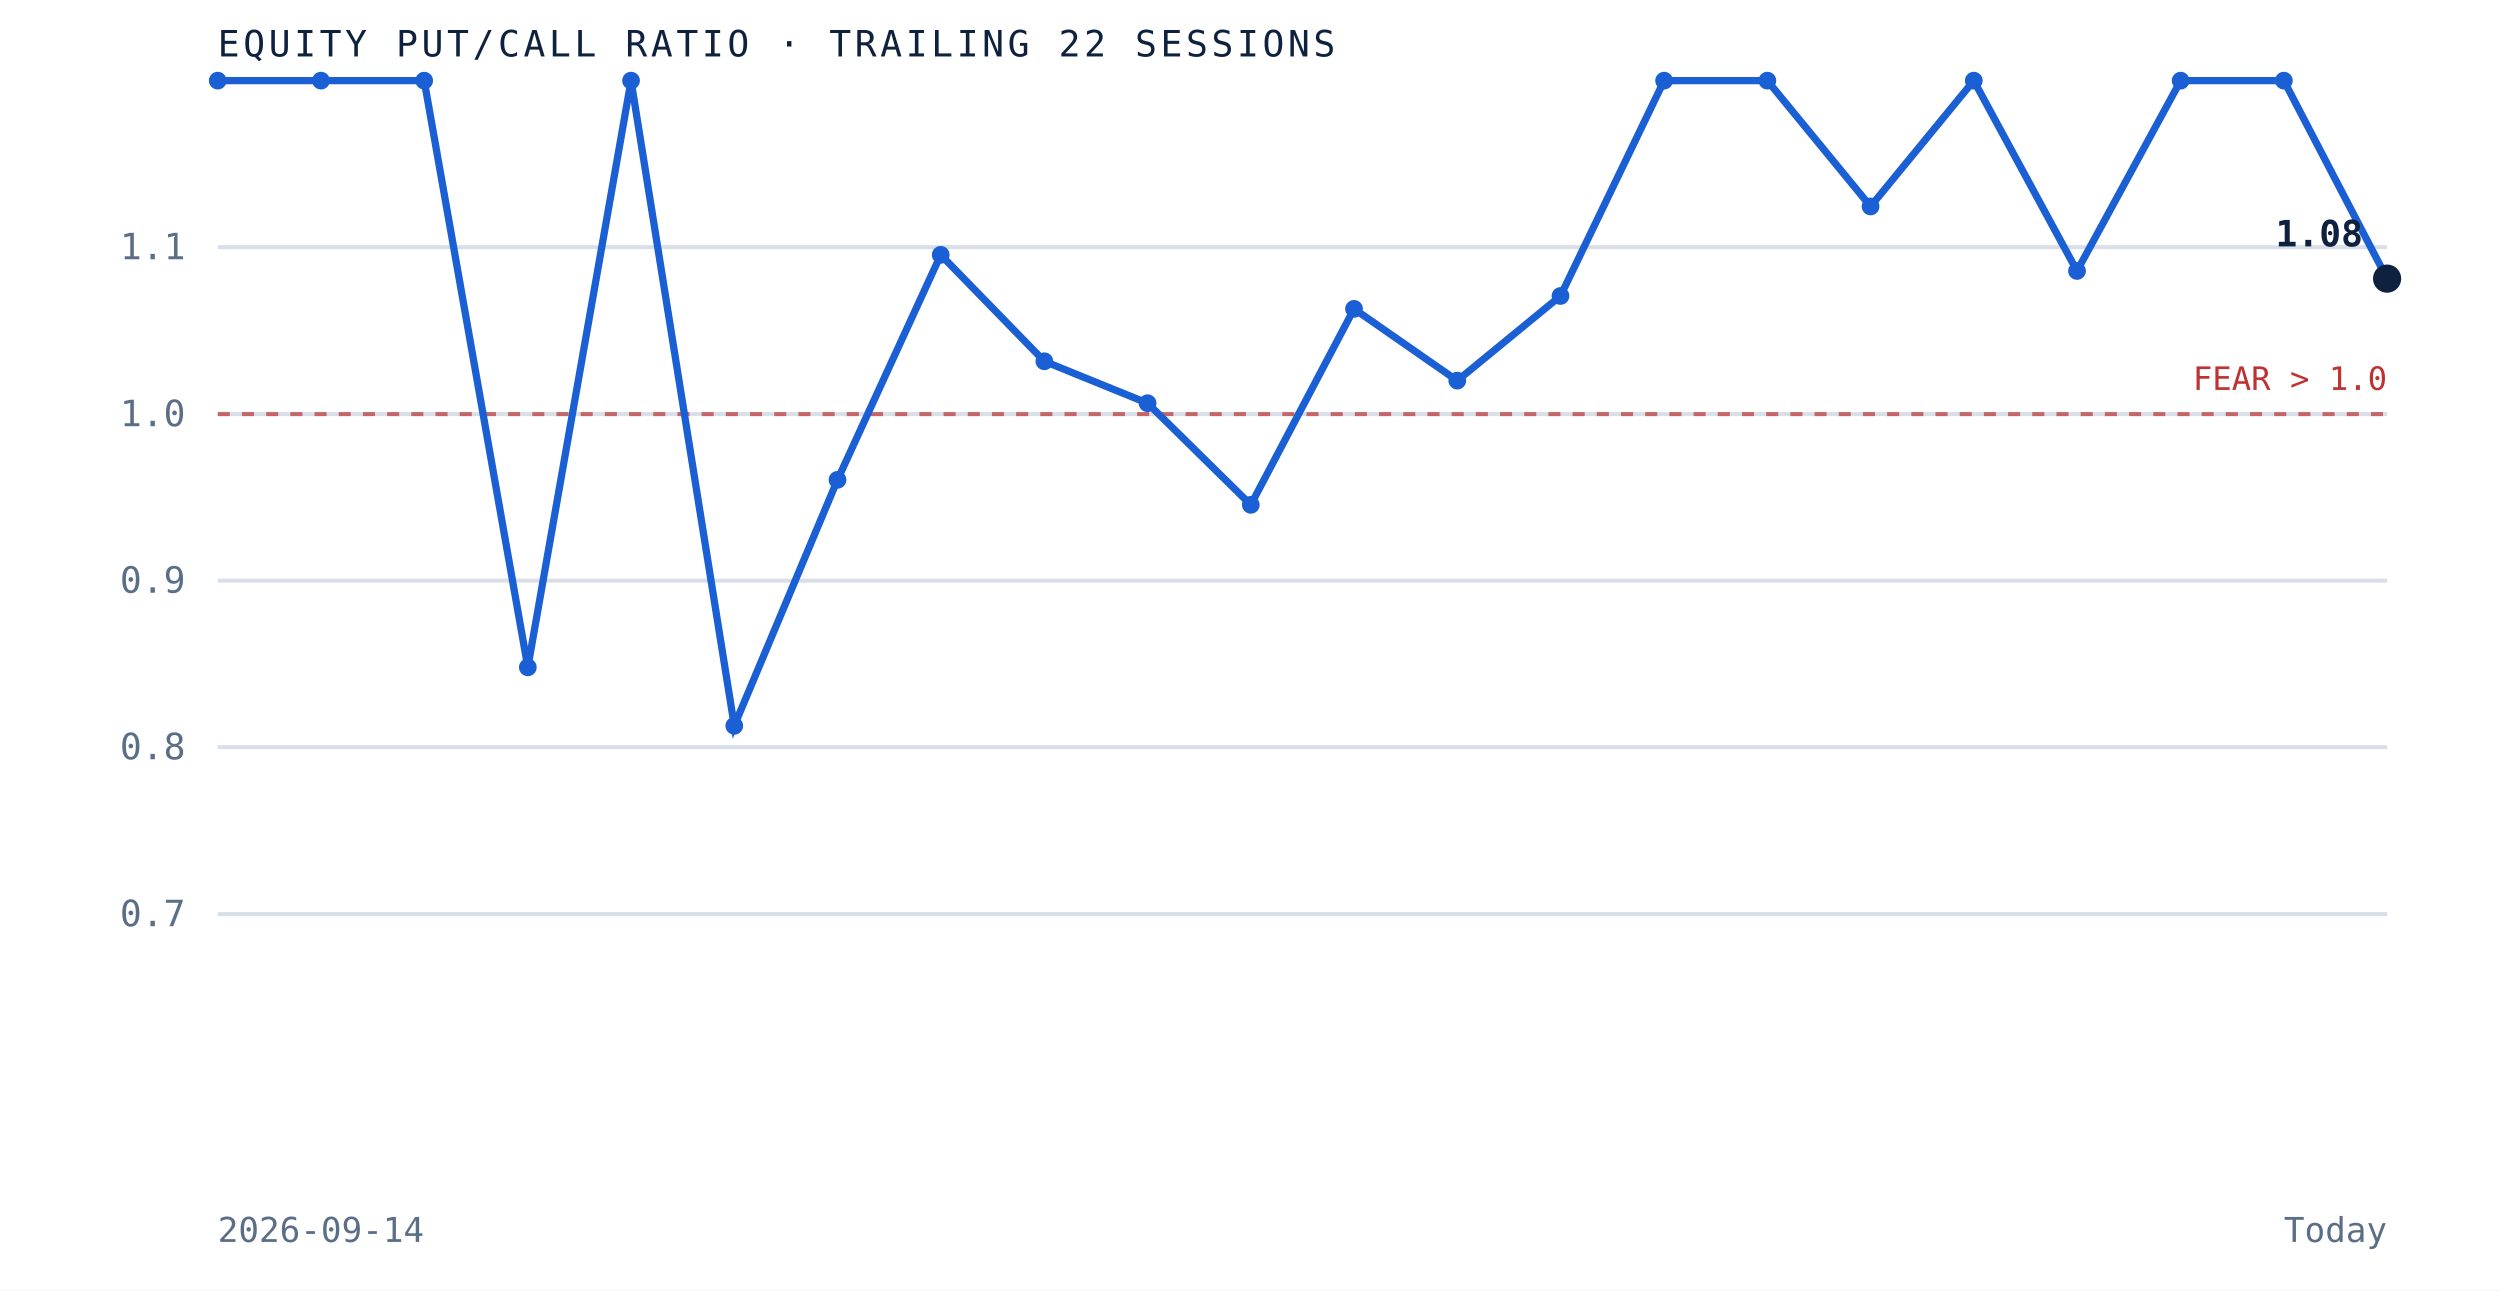
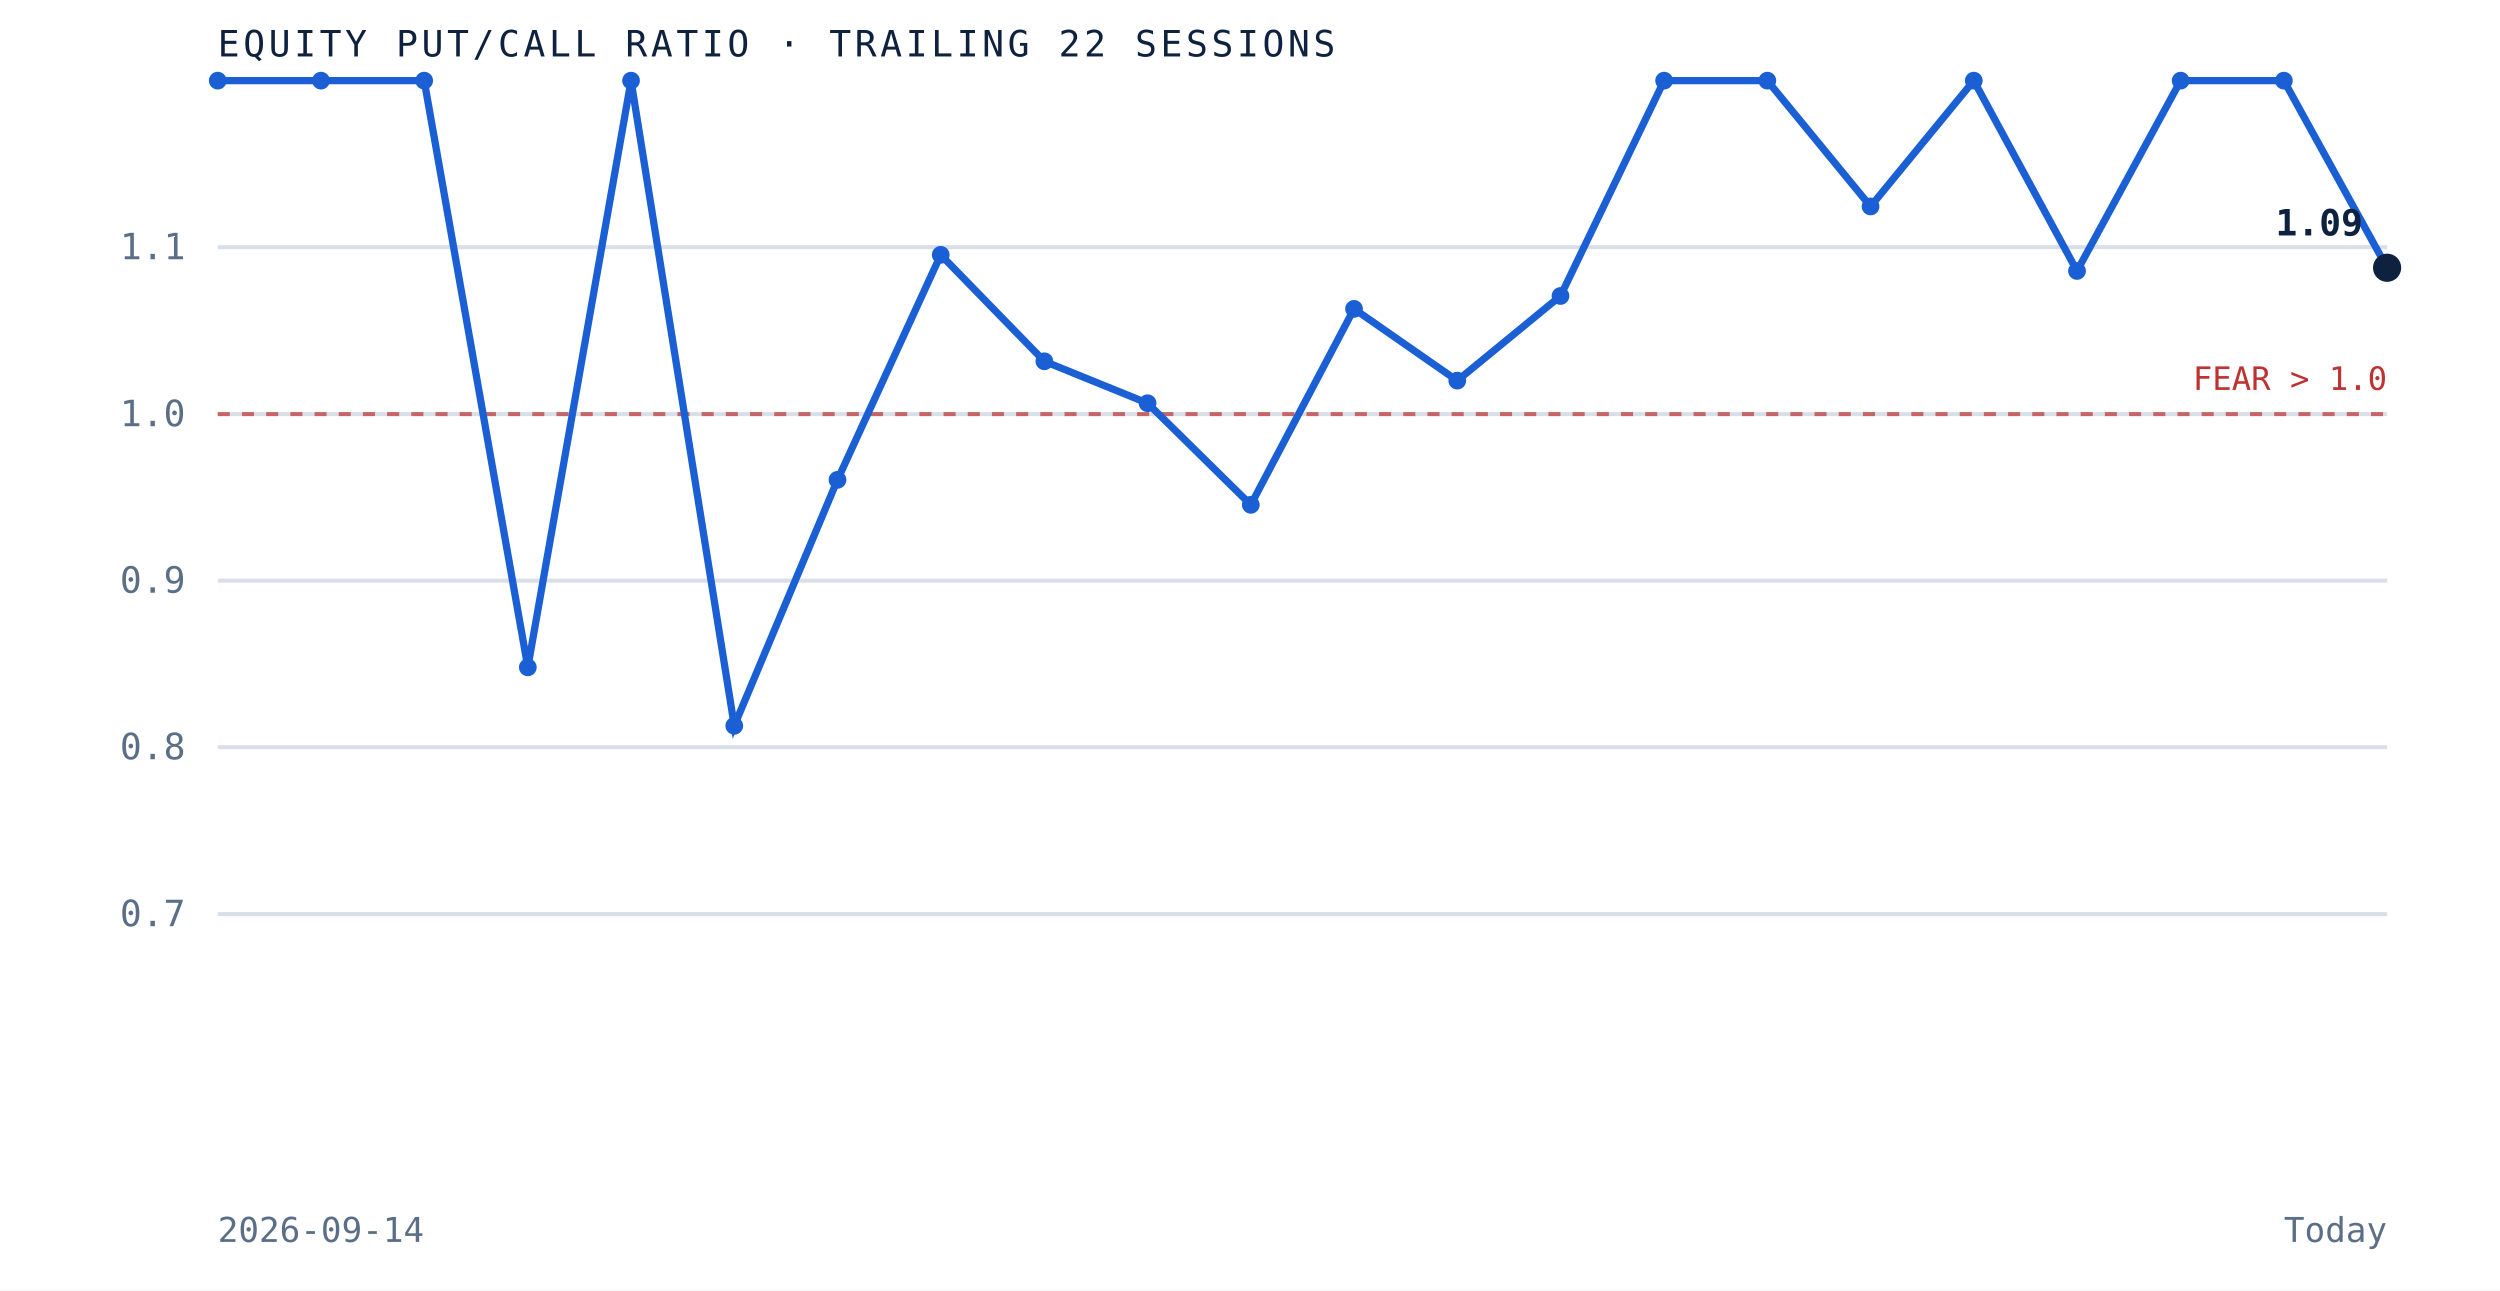
<svg xmlns="http://www.w3.org/2000/svg" viewBox="0 0 620 320" role="img" aria-label="Equity put to call ratio over the trailing 22 sessions" preserveAspectRatio="xMidYMid meet" style="width:100%;height:auto;display:block">
  <rect x="0" y="0" width="620" height="320" fill="white" />
  <line x1="54" y1="226.7" x2="592" y2="226.7" stroke="#d8dfe9" stroke-width="1" />
  <text x="46" y="229.7" text-anchor="end" font-family="'JetBrains Mono', monospace" font-size="9" fill="#5a6f87">0.7</text>
  <line x1="54" y1="185.3" x2="592" y2="185.3" stroke="#d8dfe9" stroke-width="1" />
  <text x="46" y="188.3" text-anchor="end" font-family="'JetBrains Mono', monospace" font-size="9" fill="#5a6f87">0.8</text>
  <line x1="54" y1="144.0" x2="592" y2="144.0" stroke="#d8dfe9" stroke-width="1" />
  <text x="46" y="147.0" text-anchor="end" font-family="'JetBrains Mono', monospace" font-size="9" fill="#5a6f87">0.9</text>
  <line x1="54" y1="102.7" x2="592" y2="102.7" stroke="#d8dfe9" stroke-width="1" />
  <text x="46" y="105.7" text-anchor="end" font-family="'JetBrains Mono', monospace" font-size="9" fill="#5a6f87">1.0</text>
  <line x1="54" y1="61.3" x2="592" y2="61.3" stroke="#d8dfe9" stroke-width="1" />
  <text x="46" y="64.3" text-anchor="end" font-family="'JetBrains Mono', monospace" font-size="9" fill="#5a6f87">1.1</text>
  <line x1="54" y1="102.7" x2="592" y2="102.7" stroke="#bf3232" stroke-width="1" stroke-dasharray="3 3" opacity="0.7" />
  <text x="592" y="96.7" text-anchor="end" font-family="'JetBrains Mono', monospace" font-size="8" fill="#bf3232">FEAR &gt; 1.0</text>
-   <path d="M 54.0 20.0 L 79.6 20.0 L 105.2 20.0 L 130.9 165.5 L 156.5 20.0 L 182.1 180.0 L 207.7 119.0 L 233.3 63.2 L 259.0 89.6 L 284.6 100.0 L 310.2 125.2 L 335.8 76.6 L 361.4 94.4 L 387.0 73.4 L 412.7 20.0 L 438.3 20.0 L 463.9 51.2 L 489.5 20.0 L 515.1 67.2 L 540.8 20.0 L 566.4 20.0 L 592.0 69.1" fill="none" stroke="#1a5fd4" stroke-width="1.8" />
+   <path d="M 54.0 20.0 L 79.6 20.0 L 105.2 20.0 L 130.9 165.5 L 156.5 20.0 L 182.1 180.0 L 207.7 119.0 L 233.3 63.2 L 259.0 89.6 L 284.6 100.0 L 310.2 125.2 L 335.8 76.6 L 361.4 94.4 L 387.0 73.4 L 412.7 20.0 L 438.3 20.0 L 463.9 51.2 L 489.5 20.0 L 515.1 67.2 L 540.8 20.0 L 566.4 20.0 L 592.0 66.4" fill="none" stroke="#1a5fd4" stroke-width="1.8" />
  <circle cx="54.0" cy="20.0" r="2.2" fill="#1a5fd4" />
  <circle cx="79.6" cy="20.0" r="2.2" fill="#1a5fd4" />
  <circle cx="105.2" cy="20.0" r="2.2" fill="#1a5fd4" />
  <circle cx="130.9" cy="165.5" r="2.2" fill="#1a5fd4" />
  <circle cx="156.5" cy="20.0" r="2.2" fill="#1a5fd4" />
  <circle cx="182.1" cy="180.0" r="2.2" fill="#1a5fd4" />
  <circle cx="207.7" cy="119.0" r="2.2" fill="#1a5fd4" />
  <circle cx="233.3" cy="63.2" r="2.2" fill="#1a5fd4" />
  <circle cx="259.0" cy="89.6" r="2.2" fill="#1a5fd4" />
  <circle cx="284.6" cy="100.0" r="2.2" fill="#1a5fd4" />
  <circle cx="310.2" cy="125.2" r="2.2" fill="#1a5fd4" />
  <circle cx="335.8" cy="76.6" r="2.2" fill="#1a5fd4" />
  <circle cx="361.4" cy="94.4" r="2.2" fill="#1a5fd4" />
  <circle cx="387.0" cy="73.4" r="2.2" fill="#1a5fd4" />
  <circle cx="412.7" cy="20.0" r="2.2" fill="#1a5fd4" />
  <circle cx="438.3" cy="20.0" r="2.2" fill="#1a5fd4" />
  <circle cx="463.9" cy="51.2" r="2.2" fill="#1a5fd4" />
  <circle cx="489.5" cy="20.0" r="2.2" fill="#1a5fd4" />
  <circle cx="515.1" cy="67.2" r="2.2" fill="#1a5fd4" />
  <circle cx="540.8" cy="20.0" r="2.2" fill="#1a5fd4" />
  <circle cx="566.4" cy="20.0" r="2.2" fill="#1a5fd4" />
-   <circle cx="592.0" cy="69.1" r="3.5" fill="#0e2240" />
-   <text x="586.0" y="61.1" text-anchor="end" font-family="'JetBrains Mono', monospace" font-size="9" font-weight="bold" fill="#0e2240">1.08</text>
+   <circle cx="592.0" cy="66.4" r="3.5" fill="#0e2240" />
+   <text x="586.0" y="58.4" text-anchor="end" font-family="'JetBrains Mono', monospace" font-size="9" font-weight="bold" fill="#0e2240">1.09</text>
  <text x="54" y="14" font-family="'JetBrains Mono', monospace" font-size="9" letter-spacing="0.1em" fill="#0e2240">EQUITY PUT/CALL RATIO · TRAILING 22 SESSIONS</text>
  <text x="54" y="308" font-family="'JetBrains Mono', monospace" font-size="8.5" fill="#5a6f87">2026-09-14</text>
  <text x="592" y="308" text-anchor="end" font-family="'JetBrains Mono', monospace" font-size="8.5" fill="#5a6f87">Today</text>
</svg>
